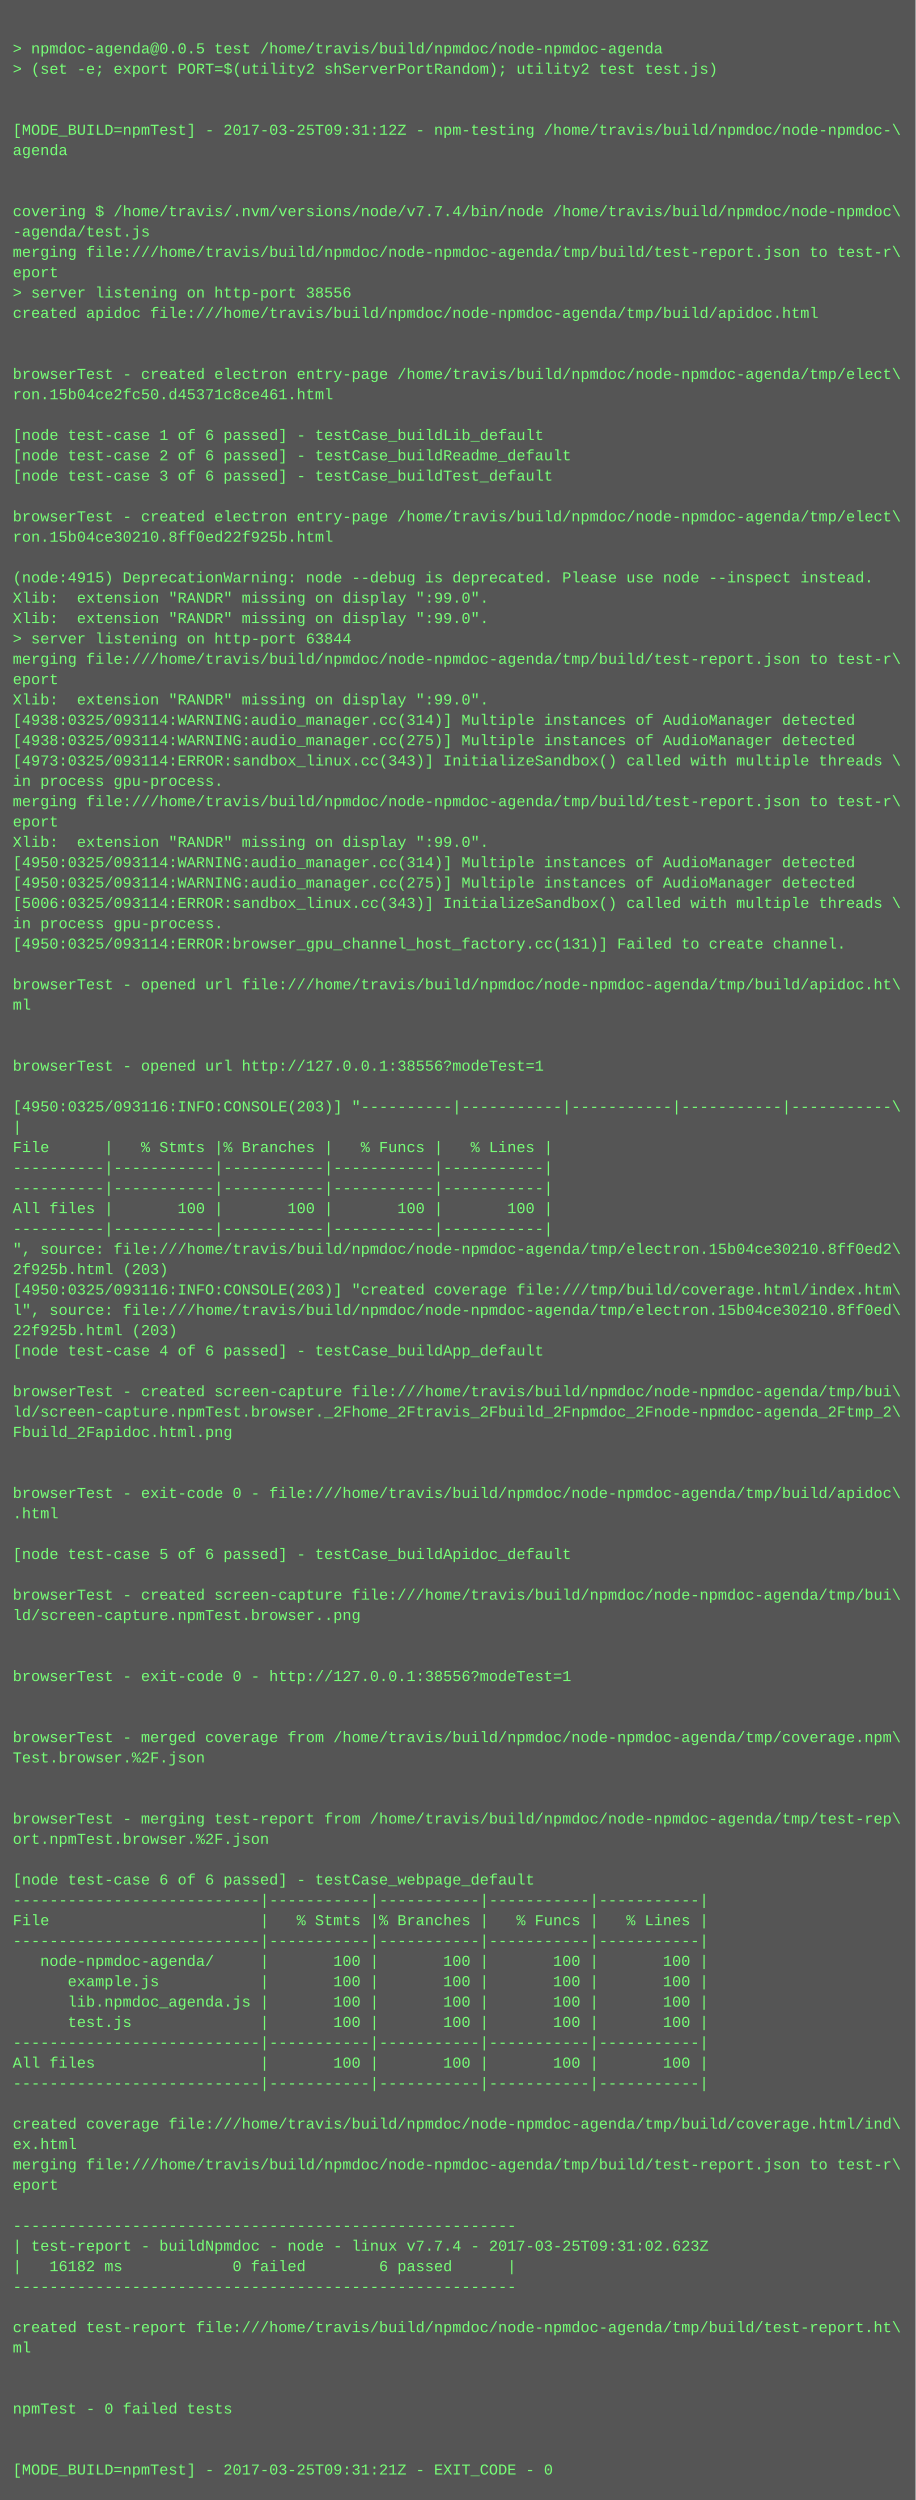
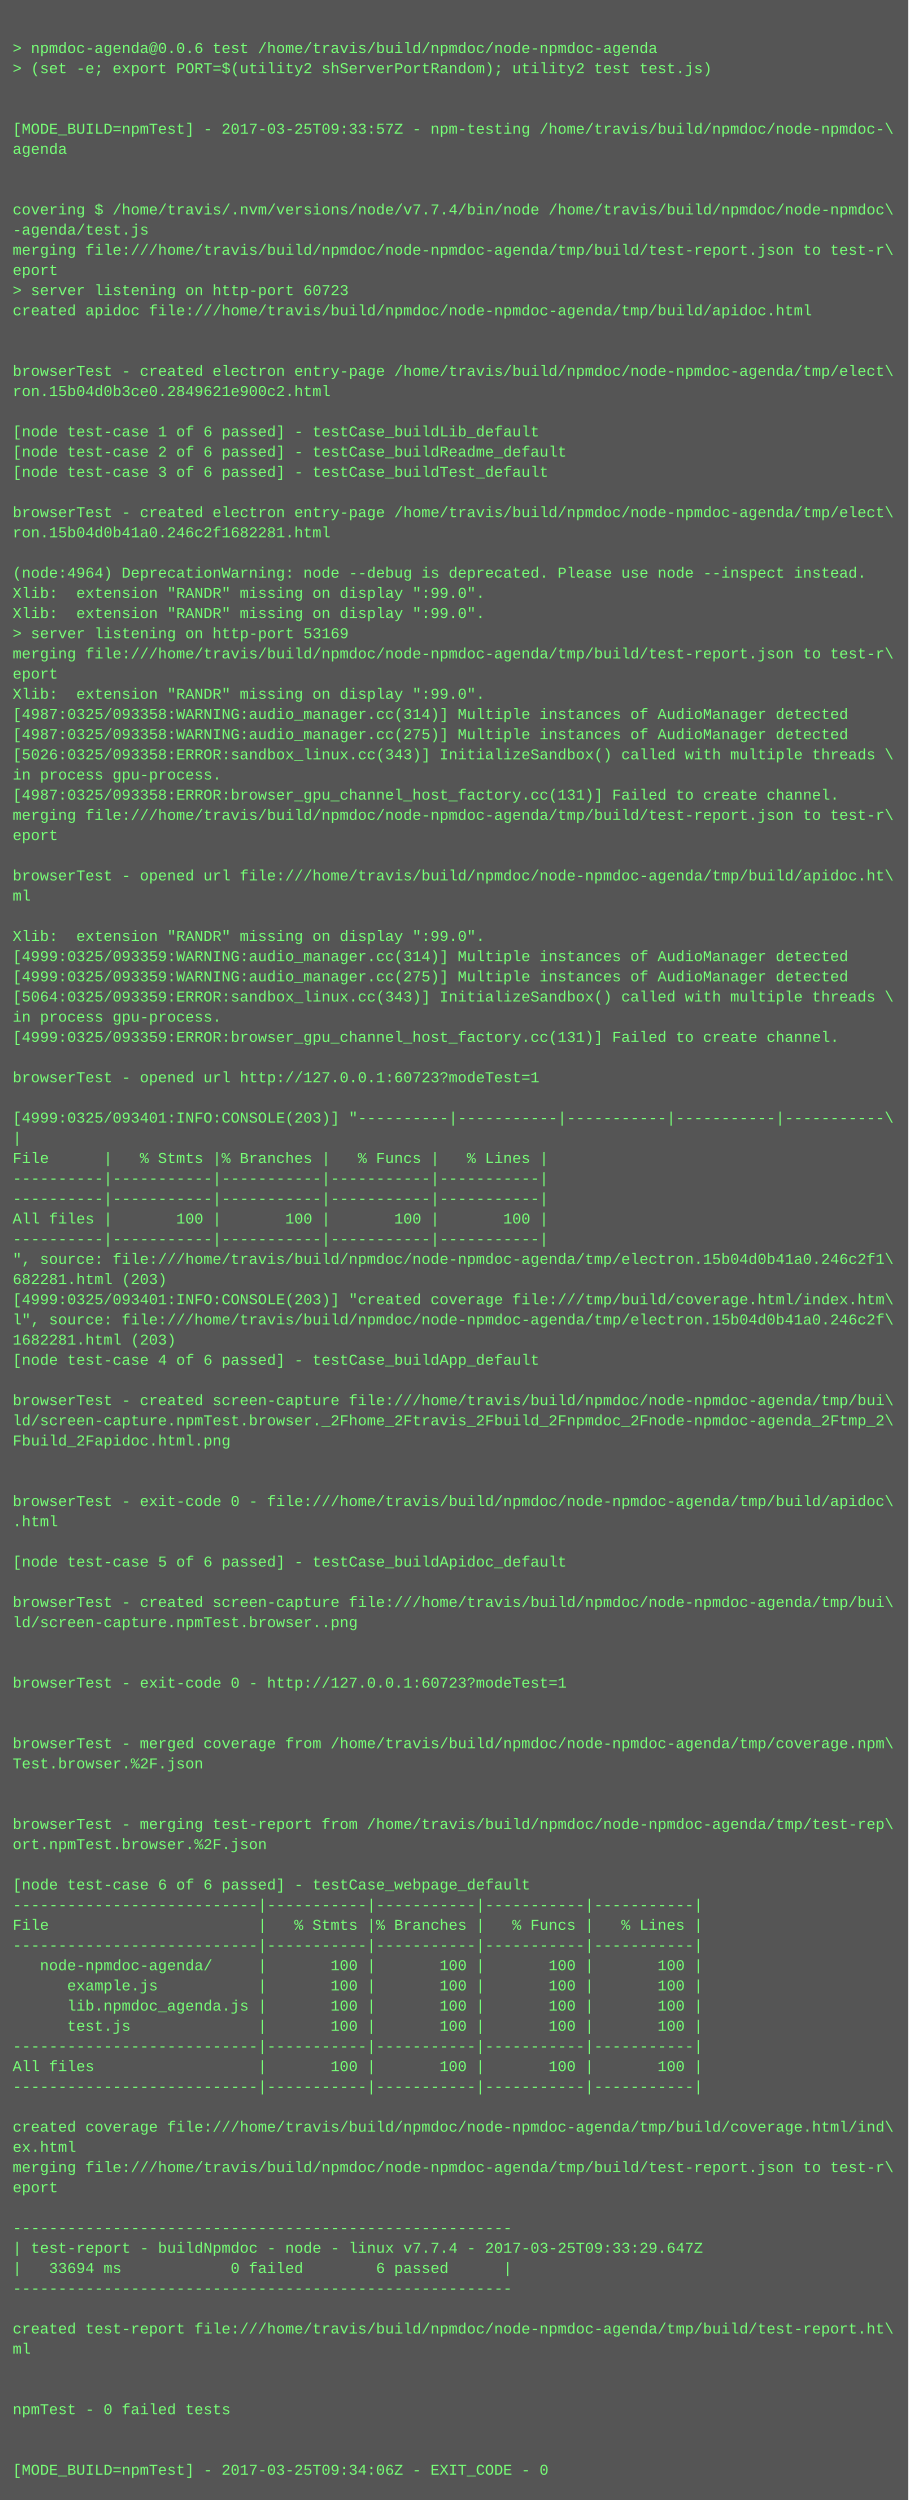
- <svg xmlns="http://www.w3.org/2000/svg" height="1966" width="720">
-   <rect height="1966" fill="#555" width="720" />
+ <svg xmlns="http://www.w3.org/2000/svg" height="1982" width="720">
+   <rect height="1982" fill="#555" width="720" />
  <text fill="#7f7" font-family="Courier New" font-size="12" xml:space="preserve">
    <tspan x="10" y="26" />
-     <tspan x="10" y="42">&gt; npmdoc-agenda@0.0.5 test /home/travis/build/npmdoc/node-npmdoc-agenda</tspan>
+     <tspan x="10" y="42">&gt; npmdoc-agenda@0.0.6 test /home/travis/build/npmdoc/node-npmdoc-agenda</tspan>
    <tspan x="10" y="58">&gt; (set -e; export PORT=$(utility2 shServerPortRandom); utility2 test test.js)</tspan>
    <tspan x="10" y="74" />
    <tspan x="10" y="90" />
-     <tspan x="10" y="106">[MODE_BUILD=npmTest] - 2017-03-25T09:31:12Z - npm-testing /home/travis/build/npmdoc/node-npmdoc-\</tspan>
+     <tspan x="10" y="106">[MODE_BUILD=npmTest] - 2017-03-25T09:33:57Z - npm-testing /home/travis/build/npmdoc/node-npmdoc-\</tspan>
    <tspan x="10" y="122">agenda</tspan>
    <tspan x="10" y="138" />
    <tspan x="10" y="154" />
    <tspan x="10" y="170">covering $ /home/travis/.nvm/versions/node/v7.7.4/bin/node /home/travis/build/npmdoc/node-npmdoc\</tspan>
    <tspan x="10" y="186">-agenda/test.js</tspan>
    <tspan x="10" y="202">merging file:///home/travis/build/npmdoc/node-npmdoc-agenda/tmp/build/test-report.json to test-r\</tspan>
    <tspan x="10" y="218">eport</tspan>
-     <tspan x="10" y="234">&gt; server listening on http-port 38556</tspan>
+     <tspan x="10" y="234">&gt; server listening on http-port 60723</tspan>
    <tspan x="10" y="250">created apidoc file:///home/travis/build/npmdoc/node-npmdoc-agenda/tmp/build/apidoc.html</tspan>
    <tspan x="10" y="266" />
    <tspan x="10" y="282" />
    <tspan x="10" y="298">browserTest - created electron entry-page /home/travis/build/npmdoc/node-npmdoc-agenda/tmp/elect\</tspan>
-     <tspan x="10" y="314">ron.15b04ce2fc50.d45371c8ce461.html</tspan>
+     <tspan x="10" y="314">ron.15b04d0b3ce0.2849621e900c2.html</tspan>
    <tspan x="10" y="330" />
    <tspan x="10" y="346">[node test-case 1 of 6 passed] - testCase_buildLib_default</tspan>
    <tspan x="10" y="362">[node test-case 2 of 6 passed] - testCase_buildReadme_default</tspan>
    <tspan x="10" y="378">[node test-case 3 of 6 passed] - testCase_buildTest_default</tspan>
    <tspan x="10" y="394" />
    <tspan x="10" y="410">browserTest - created electron entry-page /home/travis/build/npmdoc/node-npmdoc-agenda/tmp/elect\</tspan>
-     <tspan x="10" y="426">ron.15b04ce30210.8ff0ed22f925b.html</tspan>
+     <tspan x="10" y="426">ron.15b04d0b41a0.246c2f1682281.html</tspan>
    <tspan x="10" y="442" />
-     <tspan x="10" y="458">(node:4915) DeprecationWarning: node --debug is deprecated. Please use node --inspect instead.</tspan>
+     <tspan x="10" y="458">(node:4964) DeprecationWarning: node --debug is deprecated. Please use node --inspect instead.</tspan>
    <tspan x="10" y="474">Xlib:  extension "RANDR" missing on display ":99.0".</tspan>
    <tspan x="10" y="490">Xlib:  extension "RANDR" missing on display ":99.0".</tspan>
-     <tspan x="10" y="506">&gt; server listening on http-port 63844</tspan>
+     <tspan x="10" y="506">&gt; server listening on http-port 53169</tspan>
    <tspan x="10" y="522">merging file:///home/travis/build/npmdoc/node-npmdoc-agenda/tmp/build/test-report.json to test-r\</tspan>
    <tspan x="10" y="538">eport</tspan>
    <tspan x="10" y="554">Xlib:  extension "RANDR" missing on display ":99.0".</tspan>
-     <tspan x="10" y="570">[4938:0325/093114:WARNING:audio_manager.cc(314)] Multiple instances of AudioManager detected</tspan>
-     <tspan x="10" y="586">[4938:0325/093114:WARNING:audio_manager.cc(275)] Multiple instances of AudioManager detected</tspan>
-     <tspan x="10" y="602">[4973:0325/093114:ERROR:sandbox_linux.cc(343)] InitializeSandbox() called with multiple threads \</tspan>
+     <tspan x="10" y="570">[4987:0325/093358:WARNING:audio_manager.cc(314)] Multiple instances of AudioManager detected</tspan>
+     <tspan x="10" y="586">[4987:0325/093358:WARNING:audio_manager.cc(275)] Multiple instances of AudioManager detected</tspan>
+     <tspan x="10" y="602">[5026:0325/093358:ERROR:sandbox_linux.cc(343)] InitializeSandbox() called with multiple threads \</tspan>
    <tspan x="10" y="618">in process gpu-process. </tspan>
-     <tspan x="10" y="634">merging file:///home/travis/build/npmdoc/node-npmdoc-agenda/tmp/build/test-report.json to test-r\</tspan>
-     <tspan x="10" y="650">eport</tspan>
-     <tspan x="10" y="666">Xlib:  extension "RANDR" missing on display ":99.0".</tspan>
-     <tspan x="10" y="682">[4950:0325/093114:WARNING:audio_manager.cc(314)] Multiple instances of AudioManager detected</tspan>
-     <tspan x="10" y="698">[4950:0325/093114:WARNING:audio_manager.cc(275)] Multiple instances of AudioManager detected</tspan>
-     <tspan x="10" y="714">[5006:0325/093114:ERROR:sandbox_linux.cc(343)] InitializeSandbox() called with multiple threads \</tspan>
-     <tspan x="10" y="730">in process gpu-process. </tspan>
-     <tspan x="10" y="746">[4950:0325/093114:ERROR:browser_gpu_channel_host_factory.cc(131)] Failed to create channel.</tspan>
-     <tspan x="10" y="762" />
-     <tspan x="10" y="778">browserTest - opened url file:///home/travis/build/npmdoc/node-npmdoc-agenda/tmp/build/apidoc.ht\</tspan>
-     <tspan x="10" y="794">ml</tspan>
-     <tspan x="10" y="810" />
-     <tspan x="10" y="826" />
-     <tspan x="10" y="842">browserTest - opened url http://127.0.0.1:38556?modeTest=1</tspan>
-     <tspan x="10" y="858" />
-     <tspan x="10" y="874">[4950:0325/093116:INFO:CONSOLE(203)] "----------|-----------|-----------|-----------|-----------\</tspan>
-     <tspan x="10" y="890">|</tspan>
-     <tspan x="10" y="906">File      |   % Stmts |% Branches |   % Funcs |   % Lines |</tspan>
-     <tspan x="10" y="922">----------|-----------|-----------|-----------|-----------|</tspan>
+     <tspan x="10" y="634">[4987:0325/093358:ERROR:browser_gpu_channel_host_factory.cc(131)] Failed to create channel.</tspan>
+     <tspan x="10" y="650">merging file:///home/travis/build/npmdoc/node-npmdoc-agenda/tmp/build/test-report.json to test-r\</tspan>
+     <tspan x="10" y="666">eport</tspan>
+     <tspan x="10" y="682" />
+     <tspan x="10" y="698">browserTest - opened url file:///home/travis/build/npmdoc/node-npmdoc-agenda/tmp/build/apidoc.ht\</tspan>
+     <tspan x="10" y="714">ml</tspan>
+     <tspan x="10" y="730" />
+     <tspan x="10" y="746">Xlib:  extension "RANDR" missing on display ":99.0".</tspan>
+     <tspan x="10" y="762">[4999:0325/093359:WARNING:audio_manager.cc(314)] Multiple instances of AudioManager detected</tspan>
+     <tspan x="10" y="778">[4999:0325/093359:WARNING:audio_manager.cc(275)] Multiple instances of AudioManager detected</tspan>
+     <tspan x="10" y="794">[5064:0325/093359:ERROR:sandbox_linux.cc(343)] InitializeSandbox() called with multiple threads \</tspan>
+     <tspan x="10" y="810">in process gpu-process. </tspan>
+     <tspan x="10" y="826">[4999:0325/093359:ERROR:browser_gpu_channel_host_factory.cc(131)] Failed to create channel.</tspan>
+     <tspan x="10" y="842" />
+     <tspan x="10" y="858">browserTest - opened url http://127.0.0.1:60723?modeTest=1</tspan>
+     <tspan x="10" y="874" />
+     <tspan x="10" y="890">[4999:0325/093401:INFO:CONSOLE(203)] "----------|-----------|-----------|-----------|-----------\</tspan>
+     <tspan x="10" y="906">|</tspan>
+     <tspan x="10" y="922">File      |   % Stmts |% Branches |   % Funcs |   % Lines |</tspan>
    <tspan x="10" y="938">----------|-----------|-----------|-----------|-----------|</tspan>
-     <tspan x="10" y="954">All files |       100 |       100 |       100 |       100 |</tspan>
-     <tspan x="10" y="970">----------|-----------|-----------|-----------|-----------|</tspan>
-     <tspan x="10" y="986">", source: file:///home/travis/build/npmdoc/node-npmdoc-agenda/tmp/electron.15b04ce30210.8ff0ed2\</tspan>
-     <tspan x="10" y="1002">2f925b.html (203)</tspan>
-     <tspan x="10" y="1018">[4950:0325/093116:INFO:CONSOLE(203)] "created coverage file:///tmp/build/coverage.html/index.htm\</tspan>
-     <tspan x="10" y="1034">l", source: file:///home/travis/build/npmdoc/node-npmdoc-agenda/tmp/electron.15b04ce30210.8ff0ed\</tspan>
-     <tspan x="10" y="1050">22f925b.html (203)</tspan>
-     <tspan x="10" y="1066">[node test-case 4 of 6 passed] - testCase_buildApp_default</tspan>
-     <tspan x="10" y="1082" />
-     <tspan x="10" y="1098">browserTest - created screen-capture file:///home/travis/build/npmdoc/node-npmdoc-agenda/tmp/bui\</tspan>
-     <tspan x="10" y="1114">ld/screen-capture.npmTest.browser._2Fhome_2Ftravis_2Fbuild_2Fnpmdoc_2Fnode-npmdoc-agenda_2Ftmp_2\</tspan>
-     <tspan x="10" y="1130">Fbuild_2Fapidoc.html.png</tspan>
-     <tspan x="10" y="1146" />
+     <tspan x="10" y="954">----------|-----------|-----------|-----------|-----------|</tspan>
+     <tspan x="10" y="970">All files |       100 |       100 |       100 |       100 |</tspan>
+     <tspan x="10" y="986">----------|-----------|-----------|-----------|-----------|</tspan>
+     <tspan x="10" y="1002">", source: file:///home/travis/build/npmdoc/node-npmdoc-agenda/tmp/electron.15b04d0b41a0.246c2f1\</tspan>
+     <tspan x="10" y="1018">682281.html (203)</tspan>
+     <tspan x="10" y="1034">[4999:0325/093401:INFO:CONSOLE(203)] "created coverage file:///tmp/build/coverage.html/index.htm\</tspan>
+     <tspan x="10" y="1050">l", source: file:///home/travis/build/npmdoc/node-npmdoc-agenda/tmp/electron.15b04d0b41a0.246c2f\</tspan>
+     <tspan x="10" y="1066">1682281.html (203)</tspan>
+     <tspan x="10" y="1082">[node test-case 4 of 6 passed] - testCase_buildApp_default</tspan>
+     <tspan x="10" y="1098" />
+     <tspan x="10" y="1114">browserTest - created screen-capture file:///home/travis/build/npmdoc/node-npmdoc-agenda/tmp/bui\</tspan>
+     <tspan x="10" y="1130">ld/screen-capture.npmTest.browser._2Fhome_2Ftravis_2Fbuild_2Fnpmdoc_2Fnode-npmdoc-agenda_2Ftmp_2\</tspan>
+     <tspan x="10" y="1146">Fbuild_2Fapidoc.html.png</tspan>
    <tspan x="10" y="1162" />
-     <tspan x="10" y="1178">browserTest - exit-code 0 - file:///home/travis/build/npmdoc/node-npmdoc-agenda/tmp/build/apidoc\</tspan>
-     <tspan x="10" y="1194">.html</tspan>
-     <tspan x="10" y="1210" />
-     <tspan x="10" y="1226">[node test-case 5 of 6 passed] - testCase_buildApidoc_default</tspan>
-     <tspan x="10" y="1242" />
-     <tspan x="10" y="1258">browserTest - created screen-capture file:///home/travis/build/npmdoc/node-npmdoc-agenda/tmp/bui\</tspan>
-     <tspan x="10" y="1274">ld/screen-capture.npmTest.browser..png</tspan>
-     <tspan x="10" y="1290" />
+     <tspan x="10" y="1178" />
+     <tspan x="10" y="1194">browserTest - exit-code 0 - file:///home/travis/build/npmdoc/node-npmdoc-agenda/tmp/build/apidoc\</tspan>
+     <tspan x="10" y="1210">.html</tspan>
+     <tspan x="10" y="1226" />
+     <tspan x="10" y="1242">[node test-case 5 of 6 passed] - testCase_buildApidoc_default</tspan>
+     <tspan x="10" y="1258" />
+     <tspan x="10" y="1274">browserTest - created screen-capture file:///home/travis/build/npmdoc/node-npmdoc-agenda/tmp/bui\</tspan>
+     <tspan x="10" y="1290">ld/screen-capture.npmTest.browser..png</tspan>
    <tspan x="10" y="1306" />
-     <tspan x="10" y="1322">browserTest - exit-code 0 - http://127.0.0.1:38556?modeTest=1</tspan>
-     <tspan x="10" y="1338" />
+     <tspan x="10" y="1322" />
+     <tspan x="10" y="1338">browserTest - exit-code 0 - http://127.0.0.1:60723?modeTest=1</tspan>
    <tspan x="10" y="1354" />
-     <tspan x="10" y="1370">browserTest - merged coverage from /home/travis/build/npmdoc/node-npmdoc-agenda/tmp/coverage.npm\</tspan>
-     <tspan x="10" y="1386">Test.browser.%2F.json</tspan>
-     <tspan x="10" y="1402" />
+     <tspan x="10" y="1370" />
+     <tspan x="10" y="1386">browserTest - merged coverage from /home/travis/build/npmdoc/node-npmdoc-agenda/tmp/coverage.npm\</tspan>
+     <tspan x="10" y="1402">Test.browser.%2F.json</tspan>
    <tspan x="10" y="1418" />
-     <tspan x="10" y="1434">browserTest - merging test-report from /home/travis/build/npmdoc/node-npmdoc-agenda/tmp/test-rep\</tspan>
-     <tspan x="10" y="1450">ort.npmTest.browser.%2F.json</tspan>
-     <tspan x="10" y="1466" />
-     <tspan x="10" y="1482">[node test-case 6 of 6 passed] - testCase_webpage_default</tspan>
-     <tspan x="10" y="1498">---------------------------|-----------|-----------|-----------|-----------|</tspan>
-     <tspan x="10" y="1514">File                       |   % Stmts |% Branches |   % Funcs |   % Lines |</tspan>
-     <tspan x="10" y="1530">---------------------------|-----------|-----------|-----------|-----------|</tspan>
-     <tspan x="10" y="1546">   node-npmdoc-agenda/     |       100 |       100 |       100 |       100 |</tspan>
-     <tspan x="10" y="1562">      example.js           |       100 |       100 |       100 |       100 |</tspan>
-     <tspan x="10" y="1578">      lib.npmdoc_agenda.js |       100 |       100 |       100 |       100 |</tspan>
-     <tspan x="10" y="1594">      test.js              |       100 |       100 |       100 |       100 |</tspan>
-     <tspan x="10" y="1610">---------------------------|-----------|-----------|-----------|-----------|</tspan>
-     <tspan x="10" y="1626">All files                  |       100 |       100 |       100 |       100 |</tspan>
-     <tspan x="10" y="1642">---------------------------|-----------|-----------|-----------|-----------|</tspan>
-     <tspan x="10" y="1658" />
-     <tspan x="10" y="1674">created coverage file:///home/travis/build/npmdoc/node-npmdoc-agenda/tmp/build/coverage.html/ind\</tspan>
-     <tspan x="10" y="1690">ex.html</tspan>
-     <tspan x="10" y="1706">merging file:///home/travis/build/npmdoc/node-npmdoc-agenda/tmp/build/test-report.json to test-r\</tspan>
-     <tspan x="10" y="1722">eport</tspan>
-     <tspan x="10" y="1738" />
-     <tspan x="10" y="1754">-------------------------------------------------------</tspan>
-     <tspan x="10" y="1770">| test-report - buildNpmdoc - node - linux v7.7.4 - 2017-03-25T09:31:02.623Z</tspan>
-     <tspan x="10" y="1786">|   16182 ms            0 failed        6 passed      |</tspan>
-     <tspan x="10" y="1802">-------------------------------------------------------</tspan>
-     <tspan x="10" y="1818" />
-     <tspan x="10" y="1834">created test-report file:///home/travis/build/npmdoc/node-npmdoc-agenda/tmp/build/test-report.ht\</tspan>
-     <tspan x="10" y="1850">ml</tspan>
-     <tspan x="10" y="1866" />
+     <tspan x="10" y="1434" />
+     <tspan x="10" y="1450">browserTest - merging test-report from /home/travis/build/npmdoc/node-npmdoc-agenda/tmp/test-rep\</tspan>
+     <tspan x="10" y="1466">ort.npmTest.browser.%2F.json</tspan>
+     <tspan x="10" y="1482" />
+     <tspan x="10" y="1498">[node test-case 6 of 6 passed] - testCase_webpage_default</tspan>
+     <tspan x="10" y="1514">---------------------------|-----------|-----------|-----------|-----------|</tspan>
+     <tspan x="10" y="1530">File                       |   % Stmts |% Branches |   % Funcs |   % Lines |</tspan>
+     <tspan x="10" y="1546">---------------------------|-----------|-----------|-----------|-----------|</tspan>
+     <tspan x="10" y="1562">   node-npmdoc-agenda/     |       100 |       100 |       100 |       100 |</tspan>
+     <tspan x="10" y="1578">      example.js           |       100 |       100 |       100 |       100 |</tspan>
+     <tspan x="10" y="1594">      lib.npmdoc_agenda.js |       100 |       100 |       100 |       100 |</tspan>
+     <tspan x="10" y="1610">      test.js              |       100 |       100 |       100 |       100 |</tspan>
+     <tspan x="10" y="1626">---------------------------|-----------|-----------|-----------|-----------|</tspan>
+     <tspan x="10" y="1642">All files                  |       100 |       100 |       100 |       100 |</tspan>
+     <tspan x="10" y="1658">---------------------------|-----------|-----------|-----------|-----------|</tspan>
+     <tspan x="10" y="1674" />
+     <tspan x="10" y="1690">created coverage file:///home/travis/build/npmdoc/node-npmdoc-agenda/tmp/build/coverage.html/ind\</tspan>
+     <tspan x="10" y="1706">ex.html</tspan>
+     <tspan x="10" y="1722">merging file:///home/travis/build/npmdoc/node-npmdoc-agenda/tmp/build/test-report.json to test-r\</tspan>
+     <tspan x="10" y="1738">eport</tspan>
+     <tspan x="10" y="1754" />
+     <tspan x="10" y="1770">-------------------------------------------------------</tspan>
+     <tspan x="10" y="1786">| test-report - buildNpmdoc - node - linux v7.7.4 - 2017-03-25T09:33:29.647Z</tspan>
+     <tspan x="10" y="1802">|   33694 ms            0 failed        6 passed      |</tspan>
+     <tspan x="10" y="1818">-------------------------------------------------------</tspan>
+     <tspan x="10" y="1834" />
+     <tspan x="10" y="1850">created test-report file:///home/travis/build/npmdoc/node-npmdoc-agenda/tmp/build/test-report.ht\</tspan>
+     <tspan x="10" y="1866">ml</tspan>
    <tspan x="10" y="1882" />
-     <tspan x="10" y="1898">npmTest - 0 failed tests</tspan>
-     <tspan x="10" y="1914" />
+     <tspan x="10" y="1898" />
+     <tspan x="10" y="1914">npmTest - 0 failed tests</tspan>
    <tspan x="10" y="1930" />
-     <tspan x="10" y="1946">[MODE_BUILD=npmTest] - 2017-03-25T09:31:21Z - EXIT_CODE - 0</tspan>
+     <tspan x="10" y="1946" />
+     <tspan x="10" y="1962">[MODE_BUILD=npmTest] - 2017-03-25T09:34:06Z - EXIT_CODE - 0</tspan>
  </text>
</svg>
